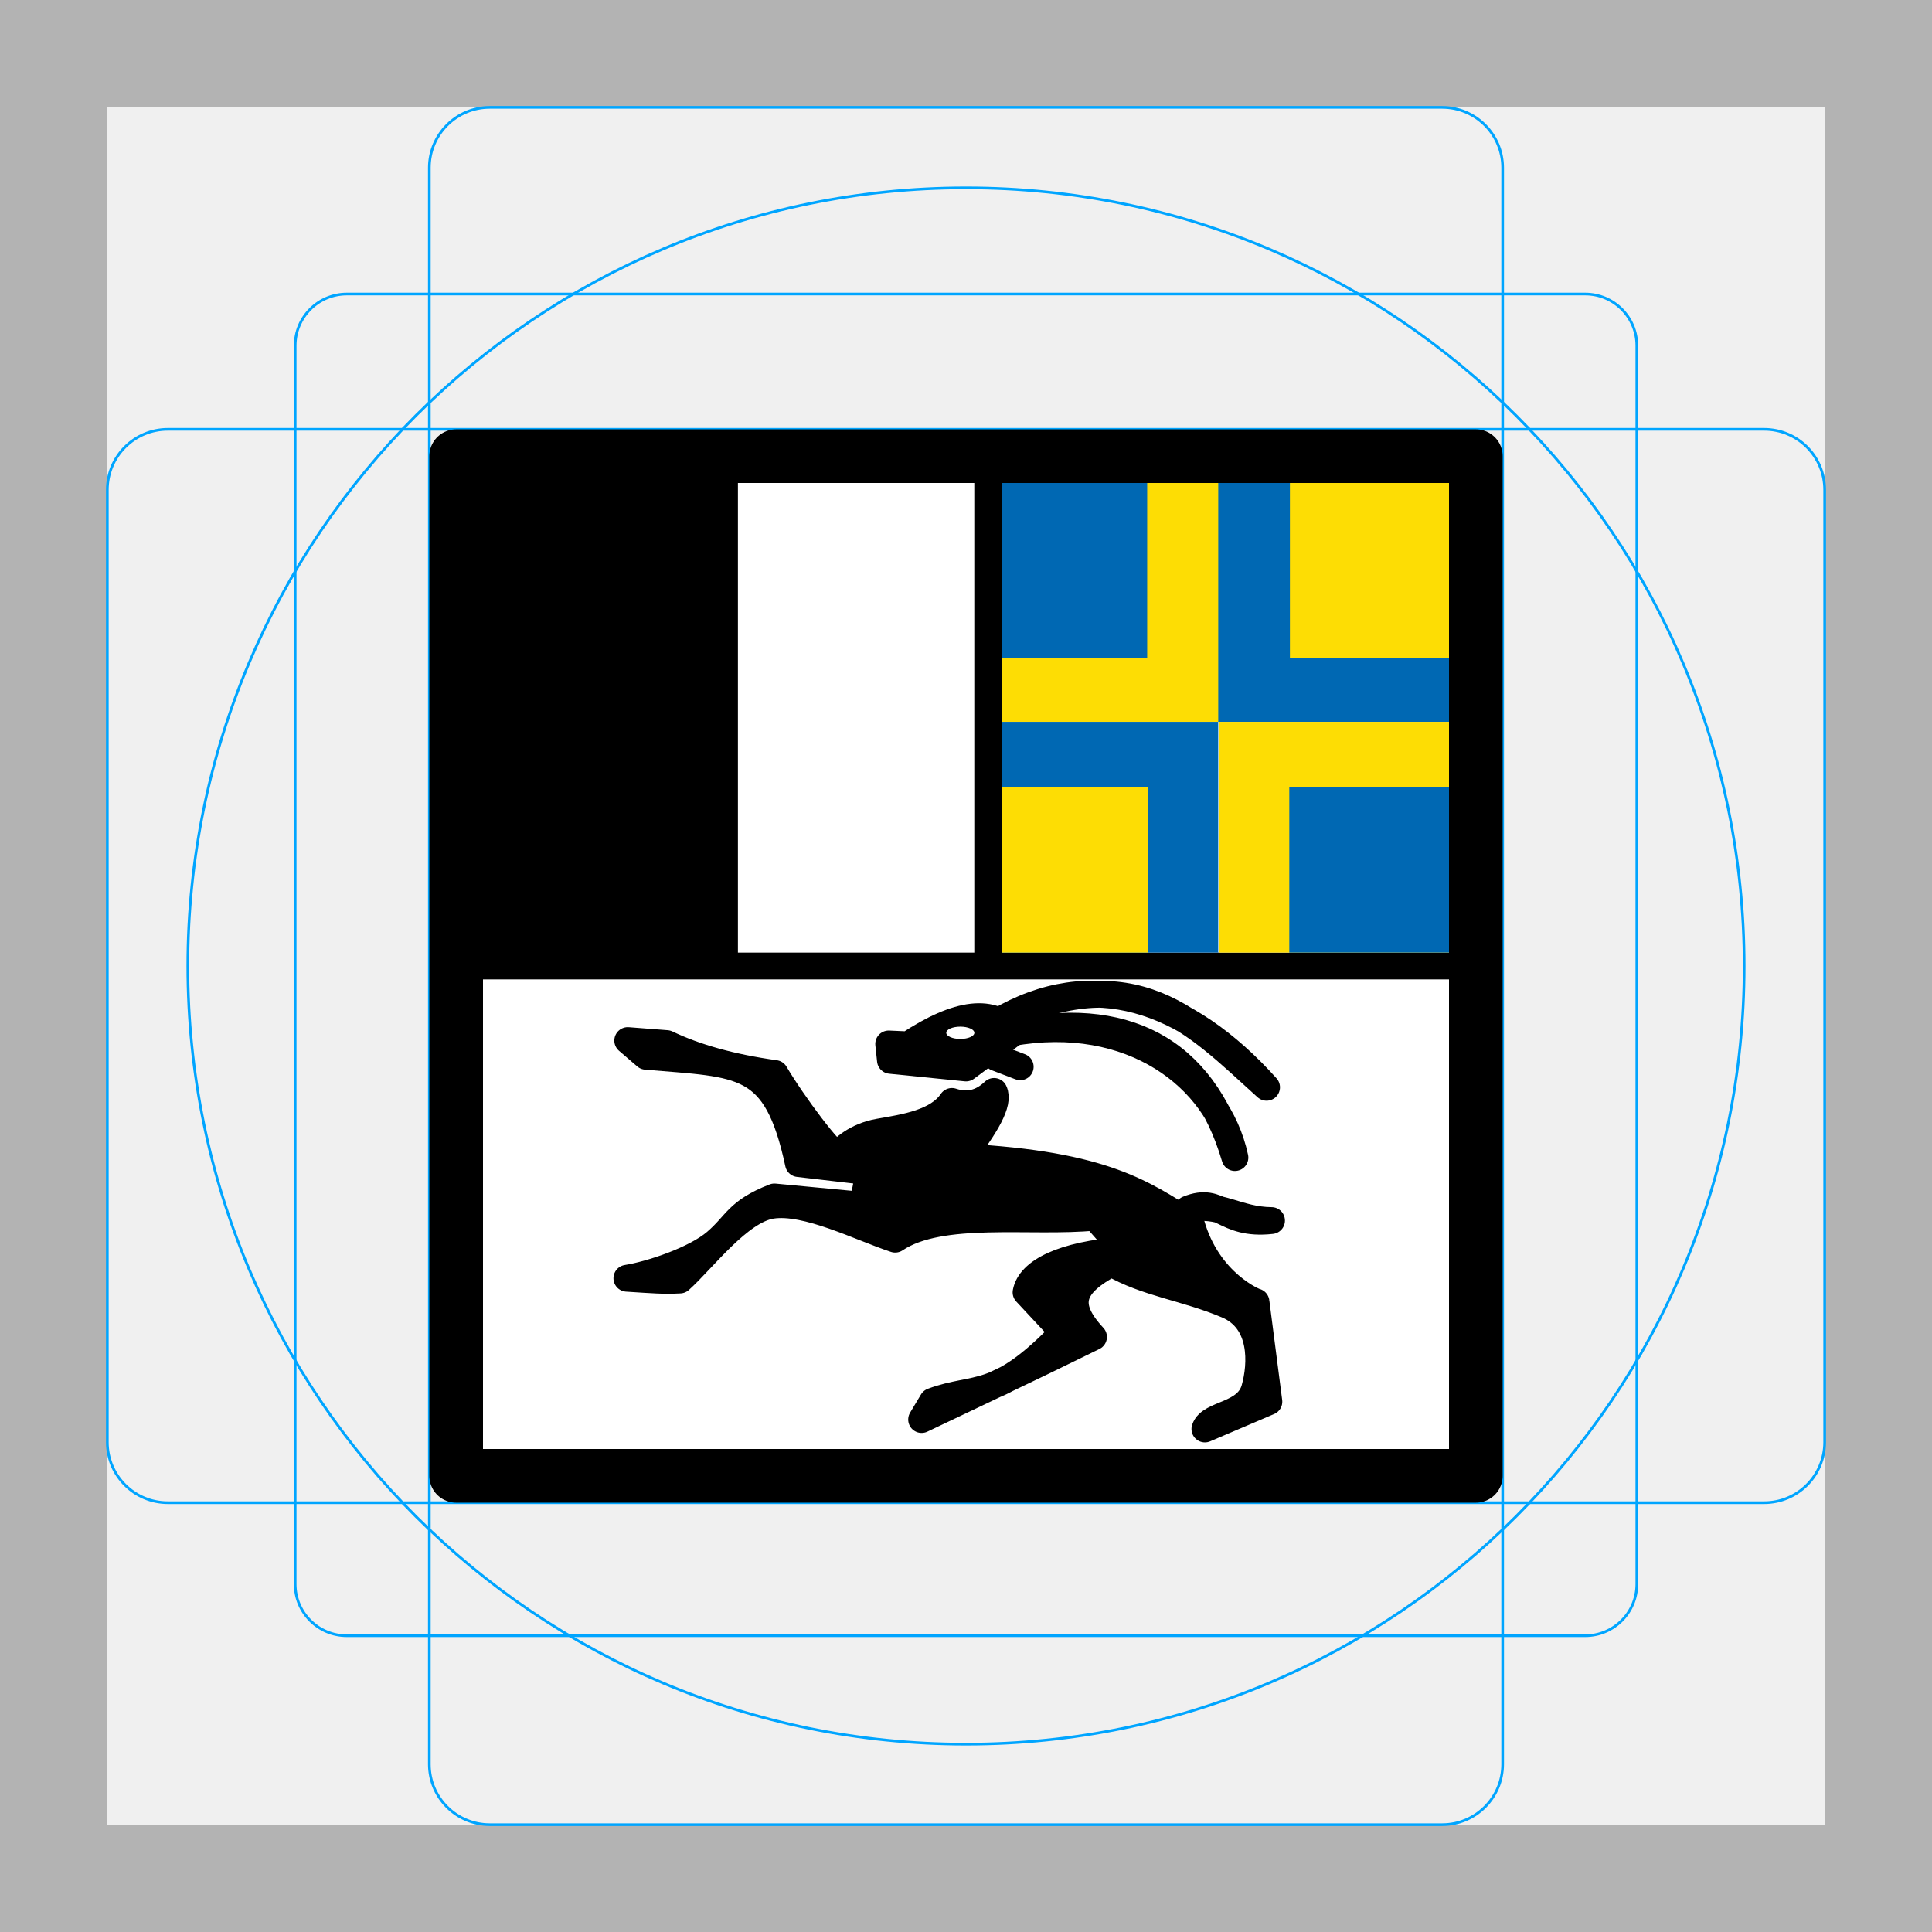
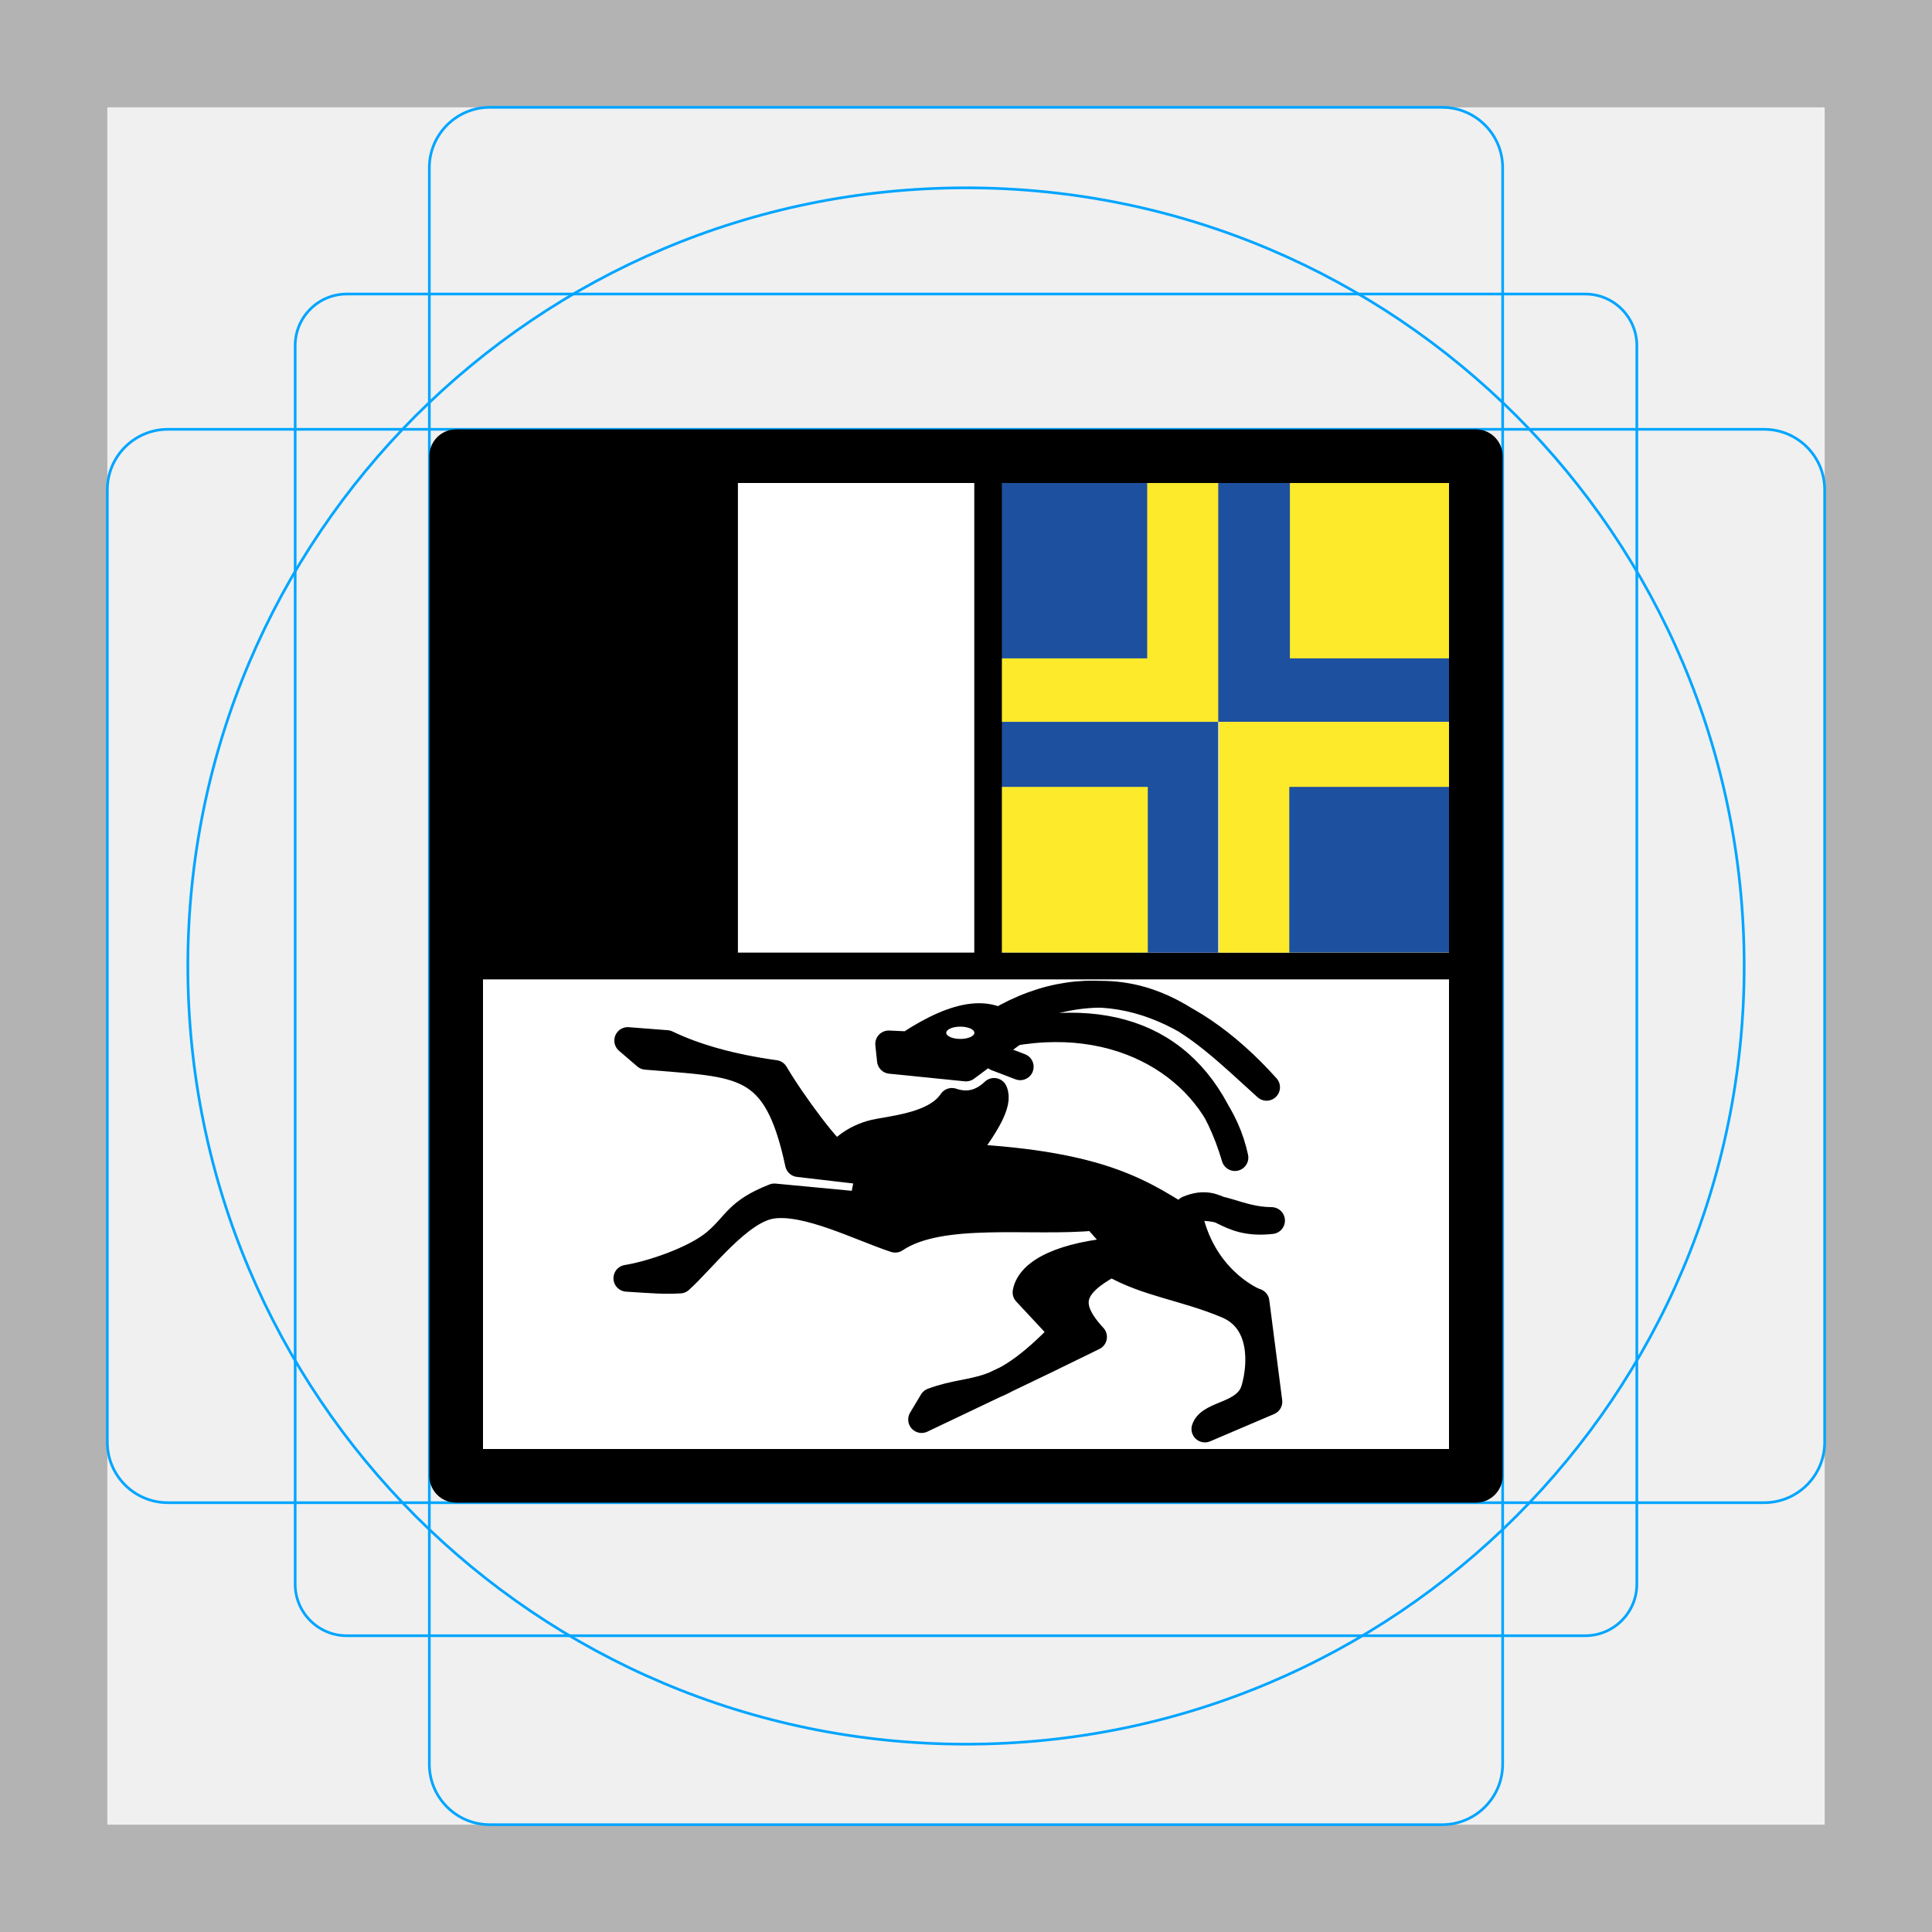
<svg xmlns="http://www.w3.org/2000/svg" id="emoji" viewBox="0 0 72 72" version="1.1">
  <g id="grid">
    <path fill="#b3b3b3" d="M68,4V68H4V4H68m4-4H0V72H72V0Z" />
    <path fill="none" stroke="#00a5ff" stroke-miterlimit="10" stroke-width="0.1" d="m12.923 10.958h46.154a1.923 1.923 0 0 1 1.923 1.923v46.154a1.923 1.923 0 0 1-1.923 1.923h-46.154a1.923 1.923 0 0 1-1.923-1.923v-46.154a1.923 1.923 0 0 1 1.923-1.923z" />
    <rect x="16" y="4" rx="2.254" ry="2.254" width="40" height="64" fill="none" stroke="#00a5ff" stroke-miterlimit="10" stroke-width="0.1" />
    <rect x="16" y="4" rx="2.254" ry="2.254" width="40" height="64" transform="translate(72) rotate(90)" fill="none" stroke="#00a5ff" stroke-miterlimit="10" stroke-width="0.1" />
    <circle cx="36" cy="36" r="29" fill="none" stroke="#00a5ff" stroke-miterlimit="10" stroke-width="0.1" />
  </g>
  <g id="color">
    <rect x="5" y="17" width="62" height="38" transform="matrix(.6129 0 0 1 13.935 0)" fill="#fff" />
    <path fill="none" stroke="#000" stroke-linecap="round" stroke-linejoin="round" d="m17 36h37.999z" />
    <rect x="17" y="17" width="10.5" height="19" />
-     <rect x="36.8" y="18" width="8.623" height="8.901" fill="#fddd04" />
-     <rect x="45.4" y="18" width="8.623" height="8.901" fill="#0068b3" />
-     <rect x="45.424" y="26.901" width="8.576" height="8.599" fill="#fddd04" />
-     <rect x="36.823" y="26.901" width="8.576" height="8.599" fill="#0068b3" />
-     <rect x="36.823" y="29.325" width="5.952" height="6.175" fill="#fddd04" />
-     <rect x="48.071" y="18" width="5.952" height="6.535" fill="#fddd04" />
-     <rect x="36.8" y="18" width="5.952" height="6.535" fill="#0068b3" />
-     <rect x="48.048" y="29.325" width="5.952" height="6.175" fill="#0068b3" />
+     <rect x="36.8" y="18" width="8.623" height="8.901" fill="#fcea2b" />
+     <rect x="45.4" y="18" width="8.623" height="8.901" fill="#1e50a0" />
+     <rect x="45.424" y="26.901" width="8.576" height="8.599" fill="#fcea2b" />
+     <rect x="36.823" y="26.901" width="8.576" height="8.599" fill="#1e50a0" />
+     <rect x="36.823" y="29.325" width="5.952" height="6.175" fill="#fcea2b" />
+     <rect x="48.071" y="18" width="5.952" height="6.535" fill="#fcea2b" />
+     <rect x="36.8" y="18" width="5.952" height="6.535" fill="#1e50a0" />
+     <rect x="48.048" y="29.325" width="5.952" height="6.175" fill="#1e50a0" />
    <path fill="none" stroke="#000" stroke-linecap="round" stroke-linejoin="round" stroke-width="1.028" d="m36.823 35.5v-18.5z" />
    <path stroke="#000" stroke-linecap="round" stroke-linejoin="round" d="m23.394 38.779 0.681 0.585c3.572 0.307 4.853 0.121 5.682 3.999l2.634 0.307-0.245 1.248-3.287-0.311c-1.391 0.545-1.391 1.001-2.181 1.679-0.771 0.661-2.437 1.214-3.316 1.351 1.036 0.065 1.345 0.097 1.976 0.065 0.861-0.773 2.214-2.601 3.425-2.784 1.301-0.197 3.321 0.843 4.598 1.262 1.706-1.145 5.058-0.584 7.445-0.821l1.081 1.23c-2.309 0.167-3.511 0.809-3.649 1.574l1.385 1.486c-2.488 2.596-3.239 1.969-4.872 2.576l-0.405 0.677c2.067-0.989 3.765-1.776 6.406-3.078-1.123-1.208-0.826-1.95 0.671-2.75 1.316 0.763 2.743 0.9 4.309 1.561 1.367 0.577 1.285 2.209 1.023 3.127-0.289 1.011-1.658 0.899-1.852 1.492l2.384-1.017-0.48-3.72c3e-3 0.023-1.797-0.684-2.419-2.925-1.753-1.069-3.152-2.201-8.537-2.474 0.901-1.18 1.401-2.021 1.195-2.444-0.466 0.444-0.989 0.569-1.571 0.373-0.532 0.79-1.74 0.971-2.716 1.14-0.857 0.149-1.397 0.648-1.518 0.871-0.232 0.035-1.699-1.928-2.359-3.051-1.627-0.226-2.965-0.602-4.036-1.116z" />
    <path stroke="#000" stroke-linecap="round" stroke-linejoin="round" d="m33.184 39.516 2.816 0.284 1.769-1.31c-0.753-0.928-2.05-0.788-3.919 0.448l-0.731-0.033z" />
    <ellipse cx="35.788" cy="38.489" rx="0.524" ry="0.229" fill="#fff" />
    <path stroke="#000" stroke-linecap="round" stroke-linejoin="round" d="m37.682 38.489c4.484-0.805 7.706 1.671 8.34 4.65-1.219-4.137-4.211-5.52-8.34-4.65z" />
    <path stroke="#000" stroke-linecap="round" stroke-linejoin="round" d="m37.18 38.075c5.115-2.457 7.293-0.019 10.021 2.445-2.983-3.325-6.506-4.523-10.021-2.445z" />
    <path stroke="#000" stroke-linecap="round" stroke-linejoin="round" d="m44.275 45.061c1.16-0.268 1.825 0.416 3.111 0.426-1.8 0.202-1.885-0.926-3.111-0.426z" />
    <path stroke="#000" stroke-linecap="round" stroke-linejoin="round" d="m37.136 39.417 0.884 0.338z" />
  </g>
  <g id="line">
    <rect x="17" y="17" width="38" height="38" fill="none" stroke="#000" stroke-linecap="round" stroke-linejoin="round" stroke-width="2" />
  </g>
</svg>
